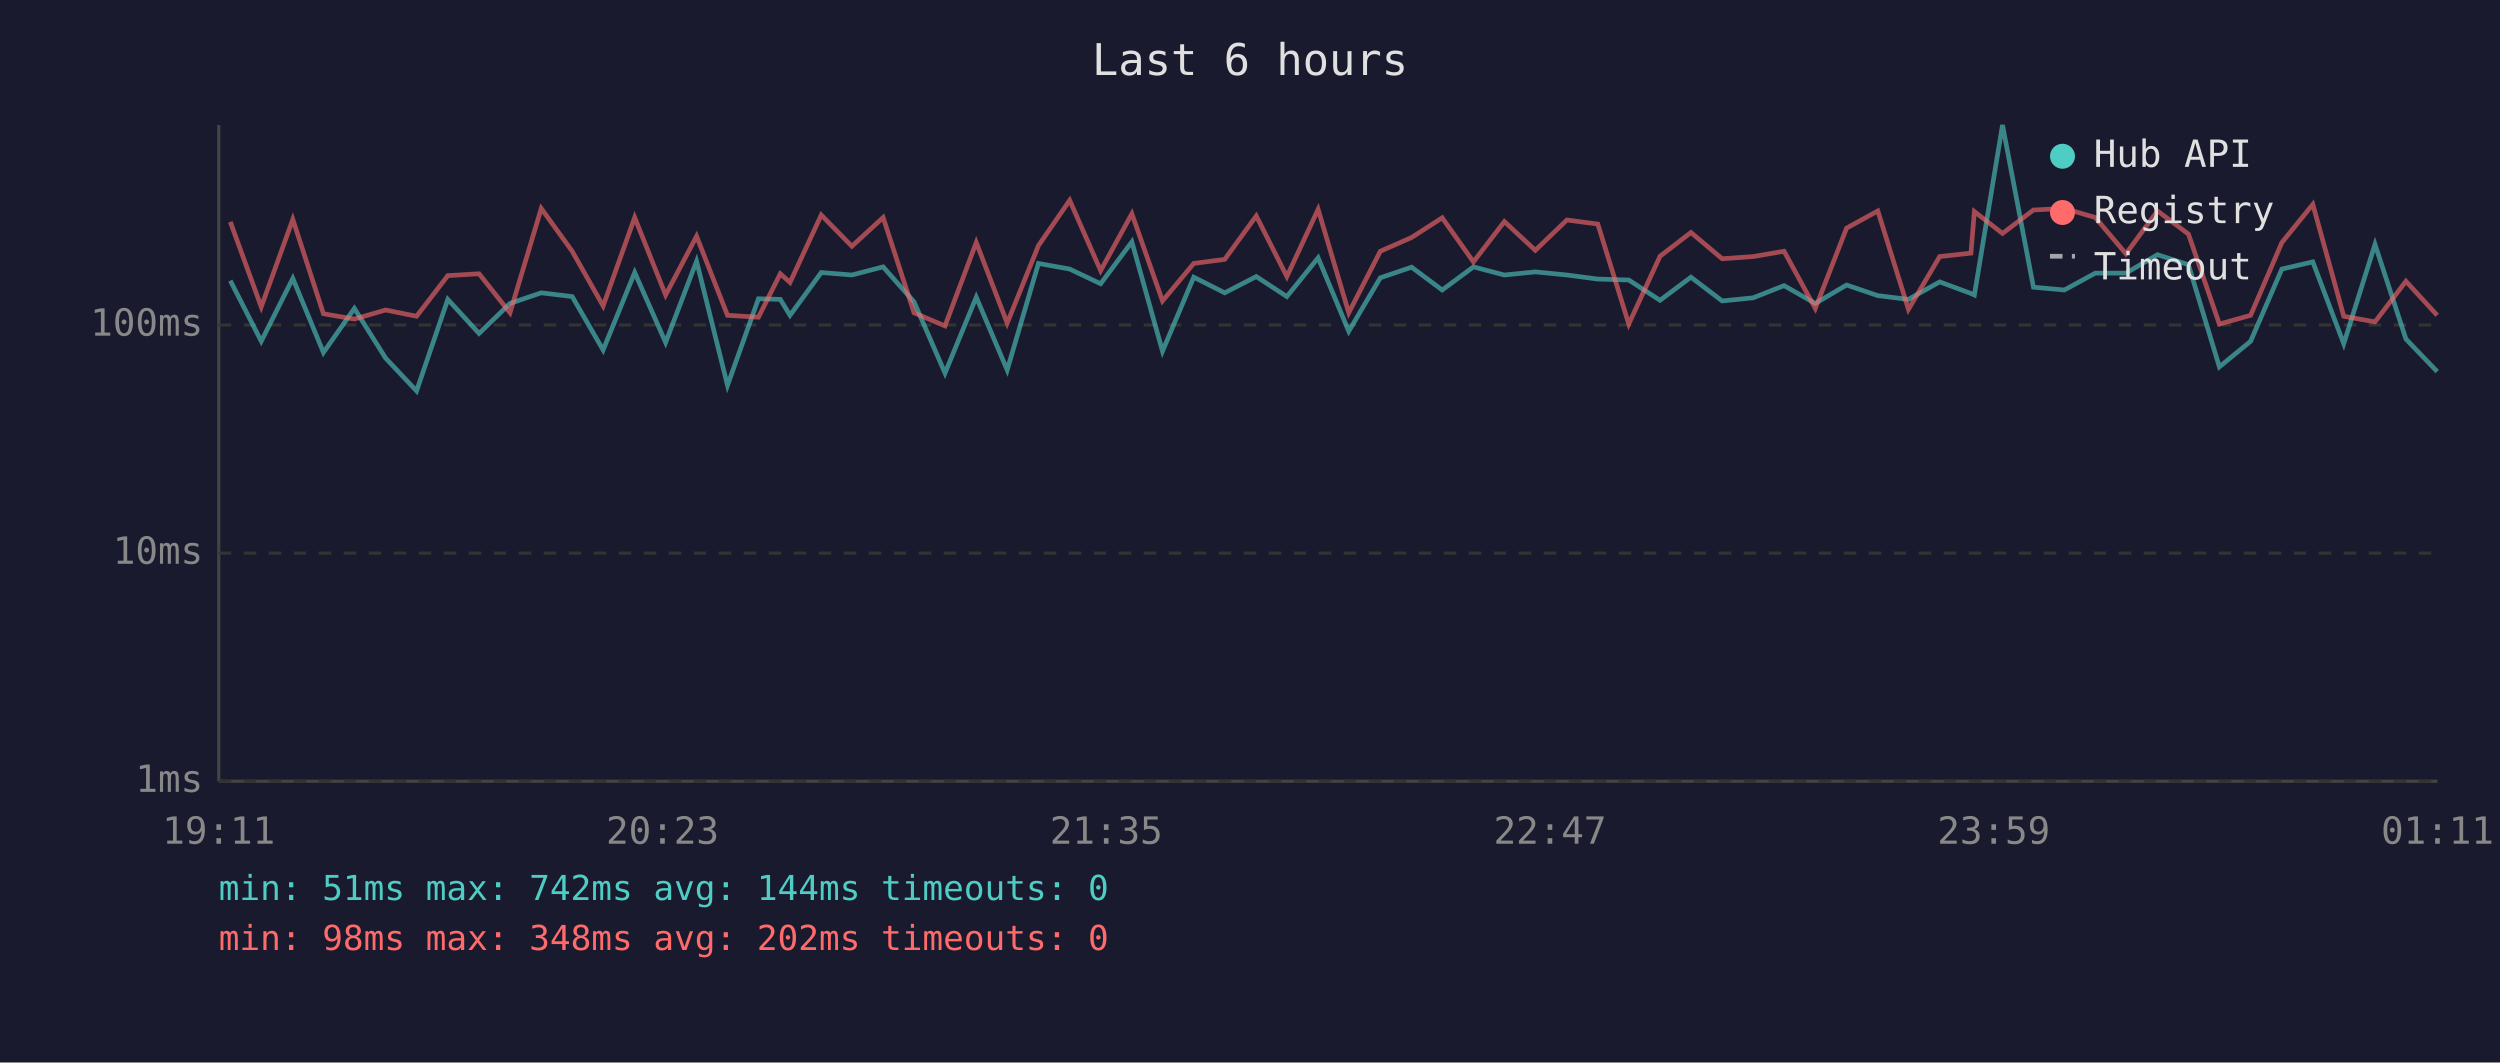
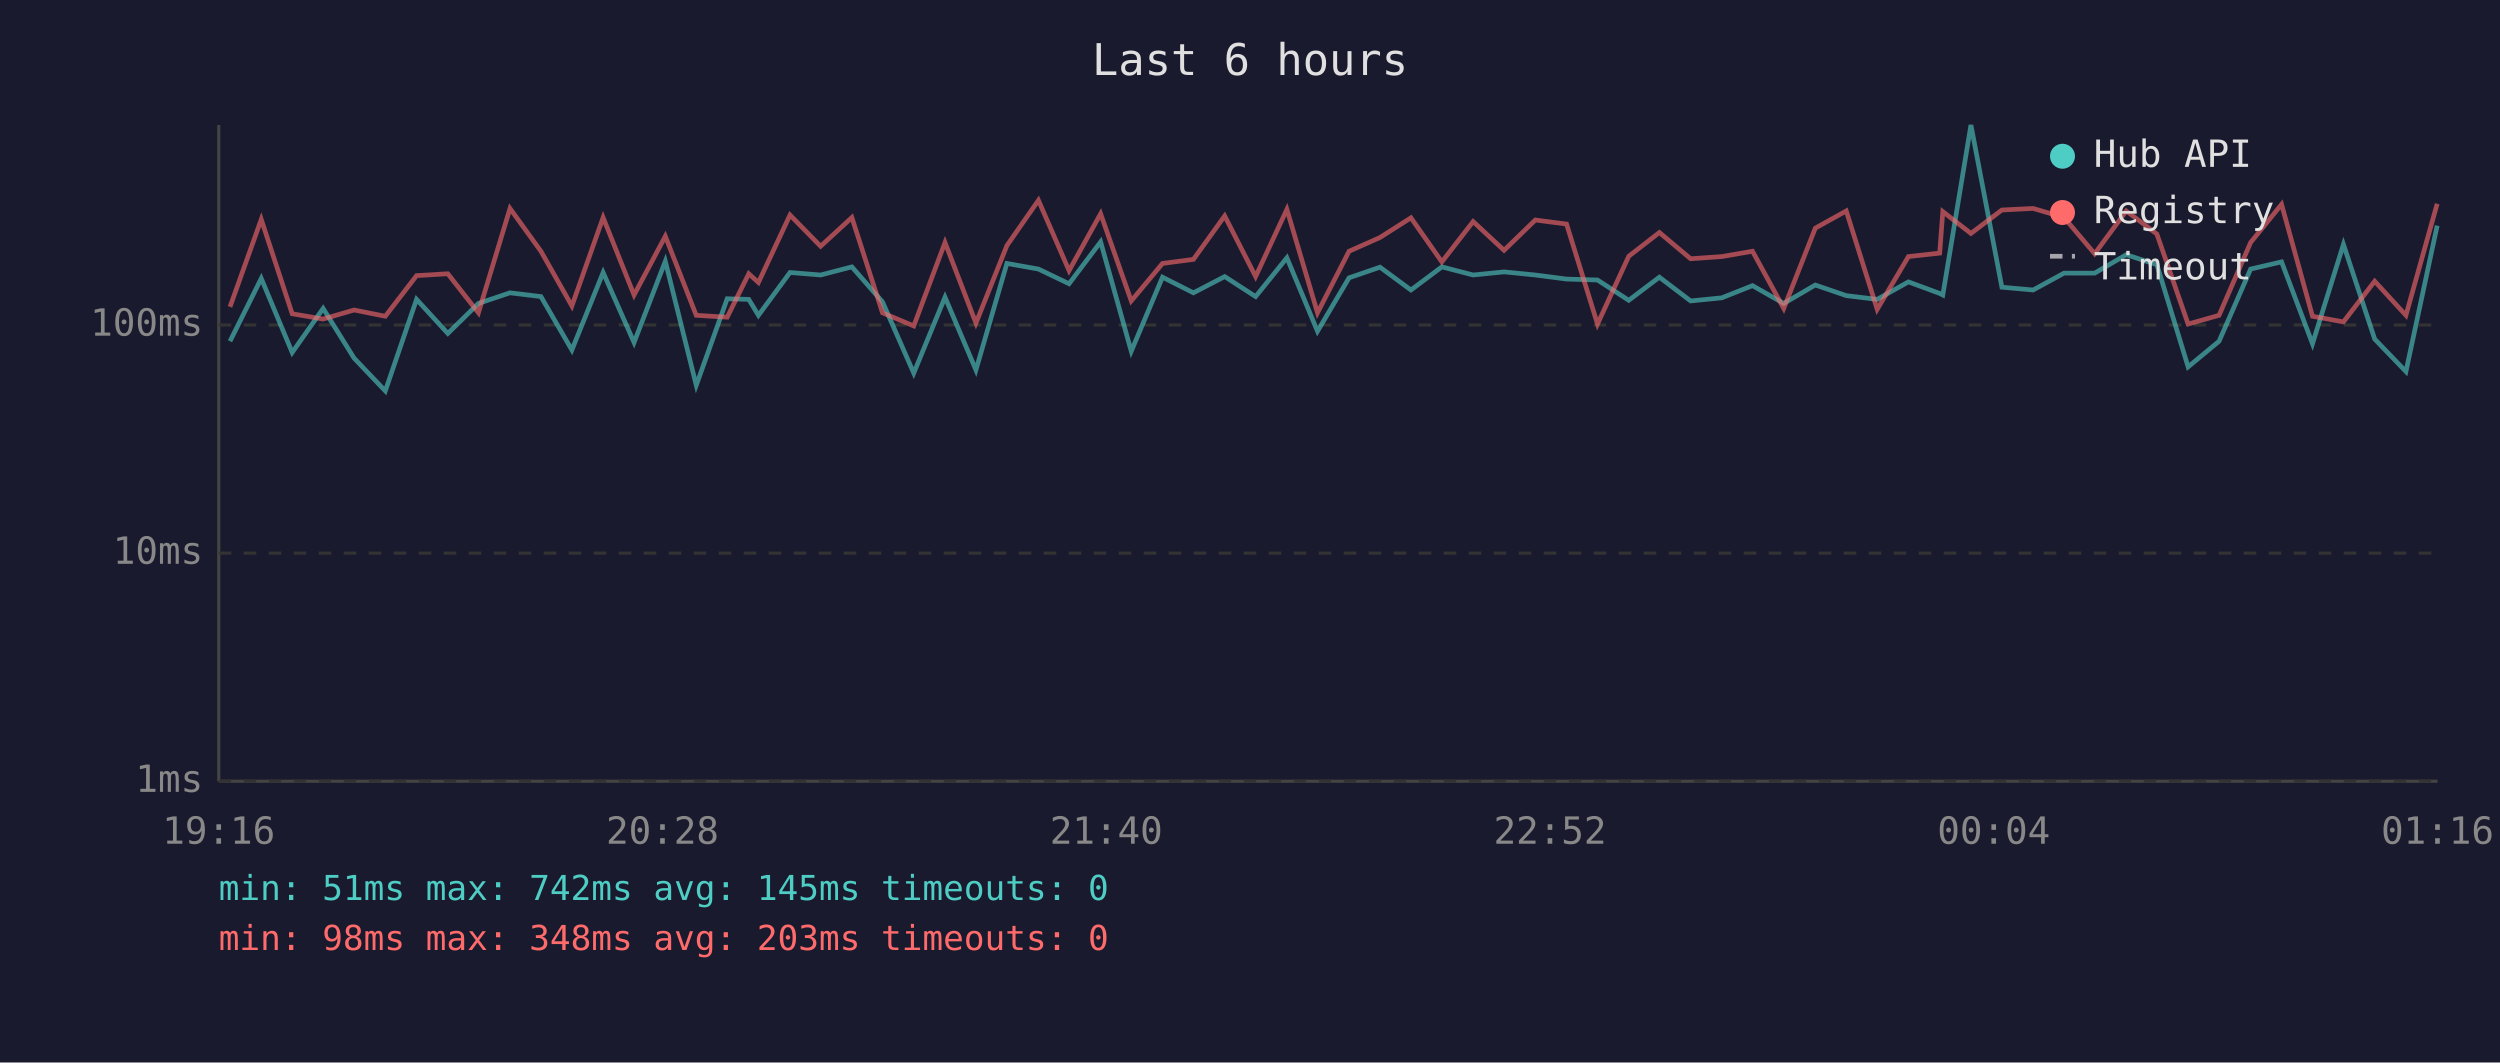
<svg xmlns="http://www.w3.org/2000/svg" viewBox="0 0 800 340" font-family="monospace" font-size="12">
  <rect width="800" height="340" fill="#1a1a2e" />
  <text x="400" y="24" fill="#e0e0e0" font-size="14" text-anchor="middle">Last 6 hours</text>
  <line x1="70" y1="40" x2="70" y2="250" stroke="#444" stroke-width="1" />
  <line x1="70" y1="250" x2="780" y2="250" stroke="#444" stroke-width="1" />
  <line x1="70" y1="250" x2="780" y2="250" stroke="#333" stroke-width="1" stroke-dasharray="4" />
  <text x="65" y="250" fill="#888" text-anchor="end" dominant-baseline="middle">1ms</text>
  <line x1="70" y1="177" x2="780" y2="177" stroke="#333" stroke-width="1" stroke-dasharray="4" />
  <text x="65" y="177" fill="#888" text-anchor="end" dominant-baseline="middle">10ms</text>
  <line x1="70" y1="104" x2="780" y2="104" stroke="#333" stroke-width="1" stroke-dasharray="4" />
  <text x="65" y="104" fill="#888" text-anchor="end" dominant-baseline="middle">100ms</text>
-   <text x="70" y="270" fill="#888" text-anchor="middle">19:11</text>
-   <text x="212" y="270" fill="#888" text-anchor="middle">20:23</text>
-   <text x="354" y="270" fill="#888" text-anchor="middle">21:35</text>
-   <text x="496" y="270" fill="#888" text-anchor="middle">22:47</text>
-   <text x="638" y="270" fill="#888" text-anchor="middle">23:59</text>
-   <text x="780" y="270" fill="#888" text-anchor="middle">01:11</text>
-   <polyline points="73.7,89.8 83.6,109.2 93.7,89.1 103.5,112.8 113.4,98.7 123.4,114.6 133.3,125.1 143.3,95.8 153.3,106.7 163.2,97.1 173.2,93.7 183.1,94.9 193.0,112.0 203.1,87.2 213.0,109.6 222.9,83.6 232.8,123.3 242.7,95.6 249.7,95.8 252.8,100.9 262.8,87.2 272.6,88.0 282.6,85.4 292.5,96.6 302.4,119.4 312.4,95.1 322.3,118.4 332.3,84.3 342.3,86.1 352.2,90.8 362.2,77.4 372.0,112.4 382.0,88.7 391.9,93.7 402.0,88.5 411.8,94.9 421.8,82.5 431.6,106.0 441.7,88.9 451.7,85.5 461.5,92.8 471.5,85.4 481.4,88.0 491.3,87.0 501.4,88.0 511.3,89.3 521.2,89.6 531.2,96.1 541.1,88.7 551.1,96.3 561.0,95.3 570.9,91.4 580.9,97.1 590.9,91.2 600.9,94.6 610.7,95.8 620.7,90.2 630.7,93.9 631.8,94.4 640.8,40.0 650.7,91.9 660.6,92.8 670.5,87.4 680.3,87.4 690.4,81.5 700.3,84.7 710.2,117.4 720.2,109.2 730.2,86.1 740.1,83.8 750.0,110.0 760.0,78.2 769.9,108.5 779.9,118.9" fill="none" stroke="#4ecdc4" stroke-width="1.5" opacity="0.6" />
-   <polyline points="73.7,71.0 83.6,98.2 93.7,70.2 103.5,100.4 113.4,102.1 123.4,99.2 133.3,101.2 143.3,88.2 153.3,87.6 163.2,100.1 173.2,66.7 183.1,80.4 193.0,97.9 203.1,69.6 213.0,94.4 222.9,75.6 232.8,100.9 242.7,101.5 249.7,87.6 252.8,90.4 262.8,68.8 272.6,78.8 282.6,69.6 292.5,100.1 302.4,104.3 312.4,77.6 322.3,103.4 332.3,78.6 342.3,64.1 352.2,86.6 362.2,68.4 372.0,96.3 382.0,84.3 391.9,83.0 402.0,69.1 411.8,88.5 421.8,67.0 431.6,100.1 441.7,80.4 451.7,76.0 461.5,69.7 471.5,83.8 481.4,70.9 491.3,80.1 501.4,70.4 511.3,71.7 521.2,103.7 531.2,82.0 541.1,74.4 551.1,82.8 561.0,82.1 570.9,80.4 580.9,98.7 590.9,73.0 600.9,67.5 610.7,99.0 620.7,82.1 630.7,81.0 631.8,67.7 640.8,74.7 650.7,67.2 660.6,66.7 670.5,69.6 680.3,81.2 690.4,67.5 700.3,74.9 710.2,103.7 720.2,100.9 730.2,77.6 740.1,65.4 750.0,101.2 760.0,103.0 769.9,90.0 779.9,100.9" fill="none" stroke="#ff6b6b" stroke-width="1.5" opacity="0.6" />
+   <text x="70" y="270" fill="#888" text-anchor="middle">19:16</text>
+   <text x="212" y="270" fill="#888" text-anchor="middle">20:28</text>
+   <text x="354" y="270" fill="#888" text-anchor="middle">21:40</text>
+   <text x="496" y="270" fill="#888" text-anchor="middle">22:52</text>
+   <text x="638" y="270" fill="#888" text-anchor="middle">00:04</text>
+   <text x="780" y="270" fill="#888" text-anchor="middle">01:16</text>
+   <polyline points="73.6,109.2 83.6,89.1 93.5,112.8 103.4,98.7 113.3,114.6 123.3,125.1 133.3,95.8 143.3,106.7 153.1,97.1 163.2,93.7 173.1,94.9 183.0,112.0 193.0,87.2 202.9,109.6 212.9,83.6 222.8,123.3 232.7,95.6 239.6,95.8 242.7,100.9 252.8,87.2 262.6,88.0 272.6,85.4 282.4,96.6 292.4,119.4 302.4,95.1 312.3,118.4 322.2,84.3 332.3,86.1 342.1,90.8 352.2,77.4 362.0,112.4 372.0,88.7 381.9,93.7 391.9,88.5 401.8,94.9 411.8,82.5 421.6,106.0 431.7,88.9 441.6,85.5 451.5,92.8 461.4,85.4 471.4,88.0 481.3,87.0 491.3,88.0 501.3,89.3 511.2,89.6 521.2,96.1 531.0,88.7 541.0,96.3 551.0,95.3 560.8,91.4 570.8,97.1 580.9,91.2 590.8,94.6 600.7,95.8 610.7,90.2 620.7,93.9 621.7,94.4 630.7,40.0 640.6,91.9 650.6,92.8 660.5,87.4 670.3,87.4 680.4,81.5 690.2,84.7 700.2,117.4 710.1,109.2 720.2,86.1 730.1,83.8 740.0,110.0 749.9,78.2 759.9,108.5 769.9,118.9 779.9,72.2" fill="none" stroke="#4ecdc4" stroke-width="1.5" opacity="0.6" />
+   <polyline points="73.6,98.2 83.6,70.2 93.5,100.4 103.4,102.1 113.3,99.2 123.3,101.2 133.3,88.2 143.3,87.6 153.1,100.1 163.2,66.7 173.1,80.4 183.0,97.9 193.0,69.6 202.9,94.4 212.9,75.6 222.8,100.9 232.7,101.5 239.6,87.6 242.7,90.4 252.8,68.8 262.6,78.8 272.6,69.6 282.4,100.1 292.4,104.3 302.4,77.6 312.3,103.4 322.2,78.6 332.3,64.1 342.1,86.6 352.2,68.4 362.0,96.3 372.0,84.3 381.9,83.0 391.9,69.1 401.8,88.5 411.8,67.0 421.6,100.1 431.7,80.4 441.6,76.0 451.5,69.7 461.4,83.8 471.4,70.9 481.3,80.1 491.3,70.4 501.3,71.7 511.2,103.7 521.2,82.0 531.0,74.4 541.0,82.8 551.0,82.1 560.8,80.4 570.8,98.7 580.9,73.0 590.8,67.5 600.7,99.0 610.7,82.1 620.7,81.0 621.7,67.7 630.7,74.7 640.6,67.2 650.6,66.7 660.5,69.6 670.3,81.2 680.4,67.5 690.2,74.9 700.2,103.7 710.1,100.9 720.2,77.6 730.1,65.4 740.0,101.2 749.9,103.0 759.9,90.0 769.9,100.9 779.9,65.2" fill="none" stroke="#ff6b6b" stroke-width="1.5" opacity="0.6" />
  <circle cx="660" cy="50" r="4" fill="#4ecdc4" />
  <text x="670" y="50" fill="#e0e0e0" dominant-baseline="middle">Hub API</text>
  <circle cx="660" cy="68" r="4" fill="#ff6b6b" />
  <text x="670" y="68" fill="#e0e0e0" dominant-baseline="middle">Registry</text>
  <line x1="656" y1="82" x2="664" y2="82" stroke="#e0e0e0" stroke-width="1.5" stroke-dasharray="4,3" opacity="0.7" />
  <text x="670" y="86" fill="#e0e0e0" dominant-baseline="middle">Timeout</text>
-   <text x="70" y="288" fill="#4ecdc4" font-size="11">min: 51ms  max: 742ms  avg: 144ms  timeouts: 0</text>
-   <text x="70" y="304" fill="#ff6b6b" font-size="11">min: 98ms  max: 348ms  avg: 202ms  timeouts: 0</text>
+   <text x="70" y="288" fill="#4ecdc4" font-size="11">min: 51ms  max: 742ms  avg: 145ms  timeouts: 0</text>
+   <text x="70" y="304" fill="#ff6b6b" font-size="11">min: 98ms  max: 348ms  avg: 203ms  timeouts: 0</text>
</svg>
